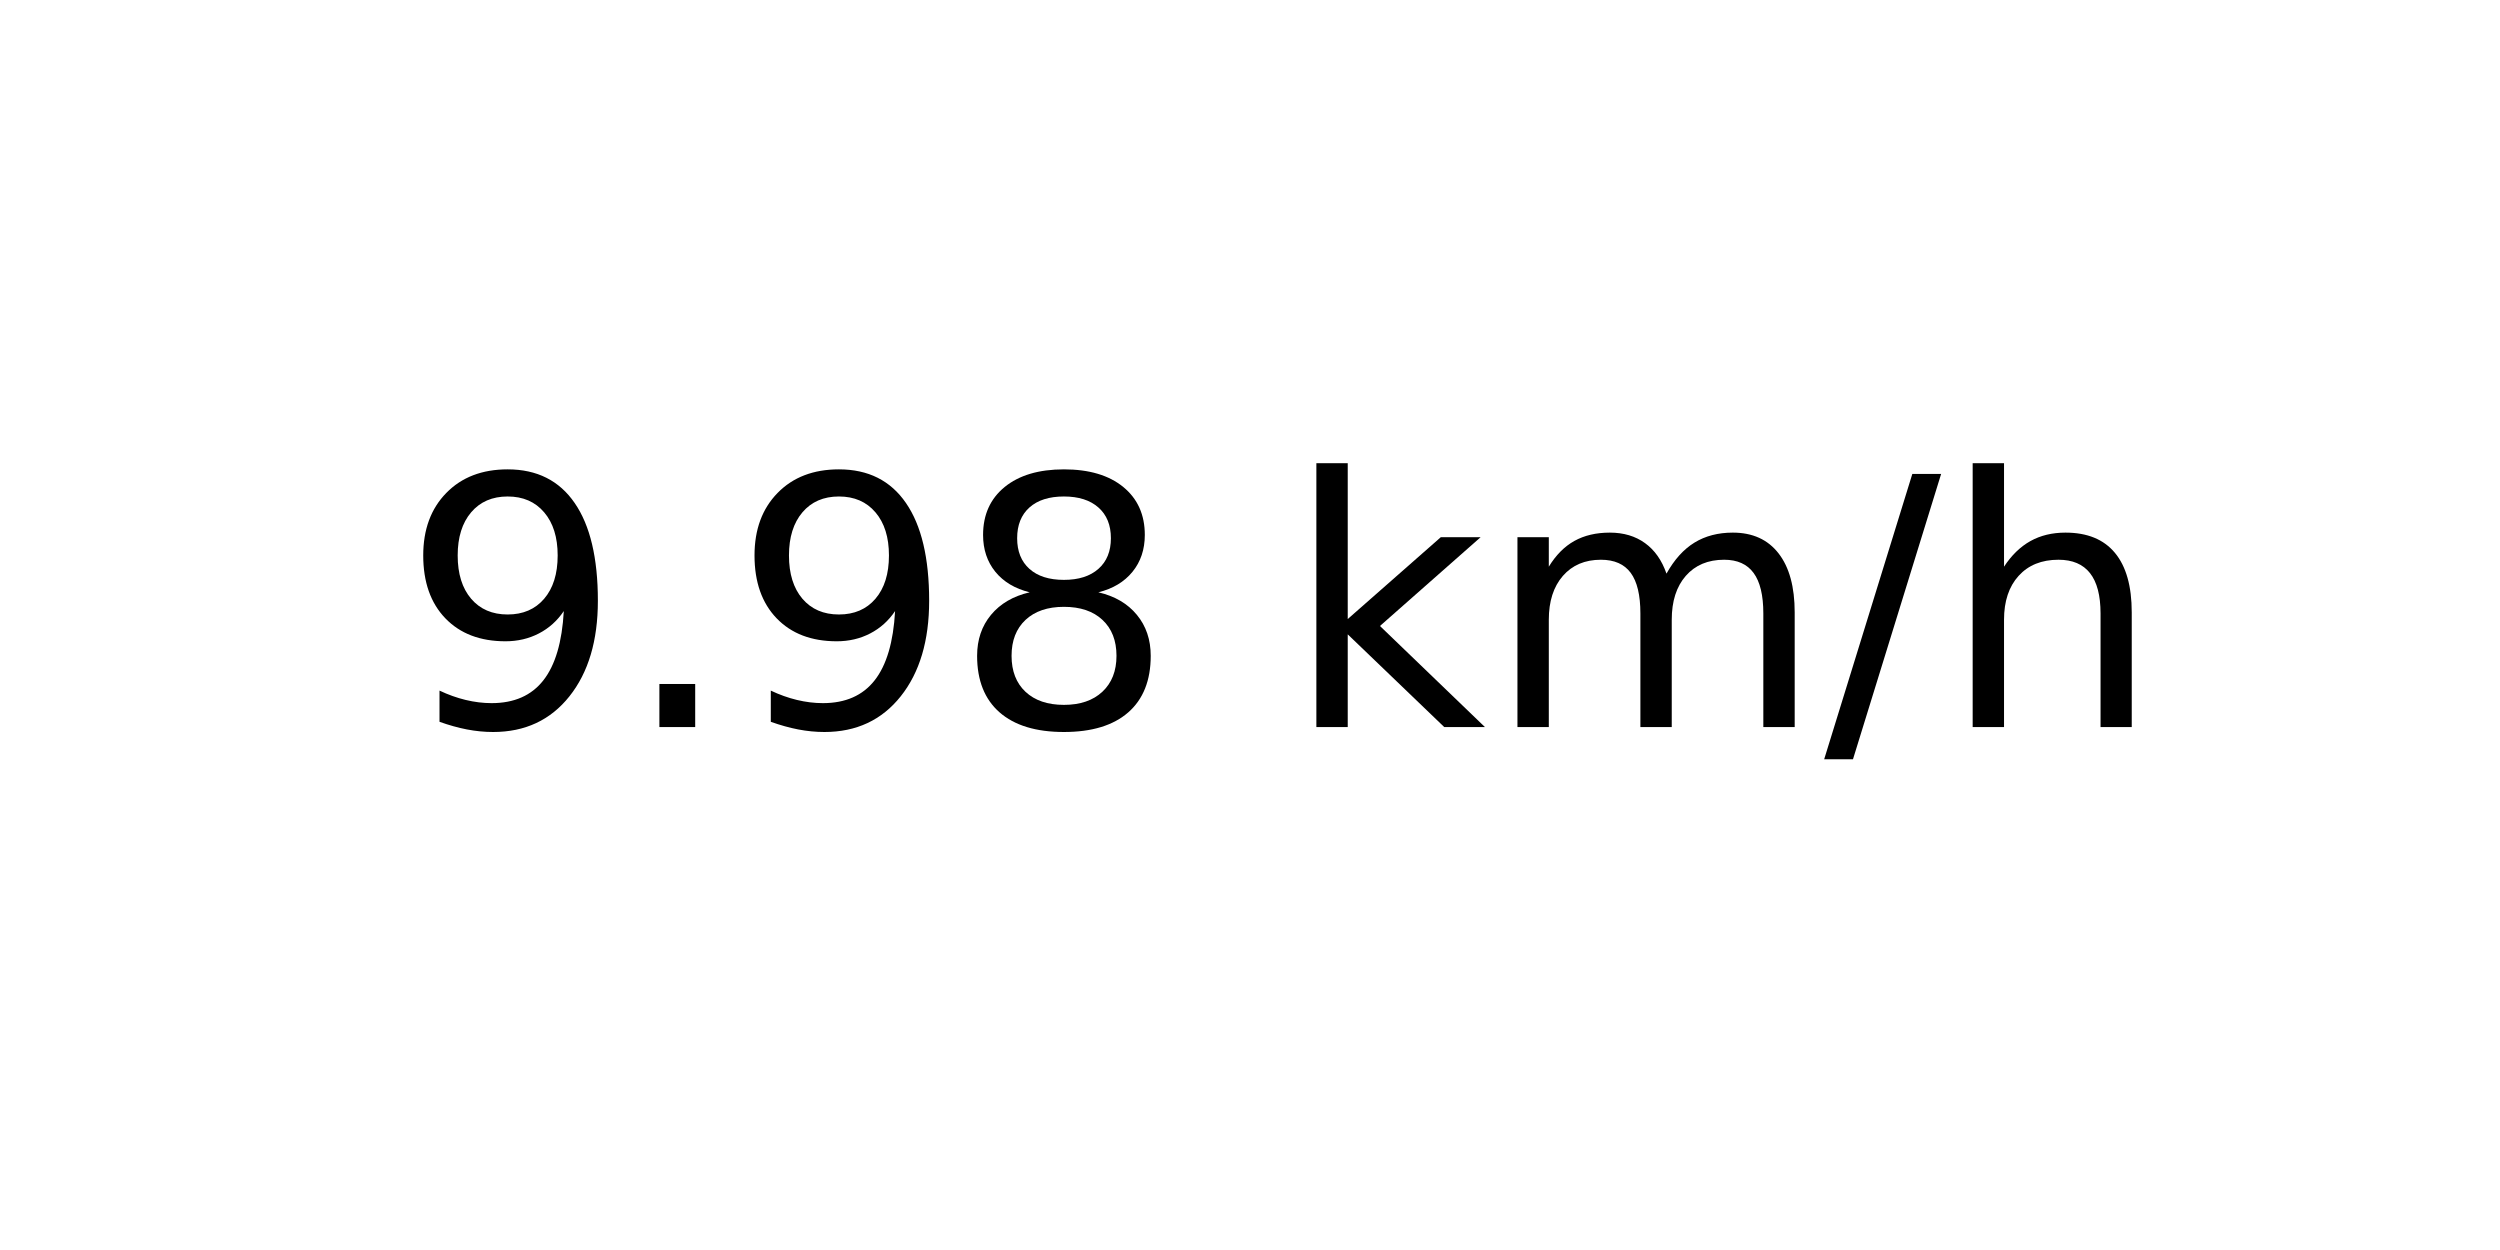
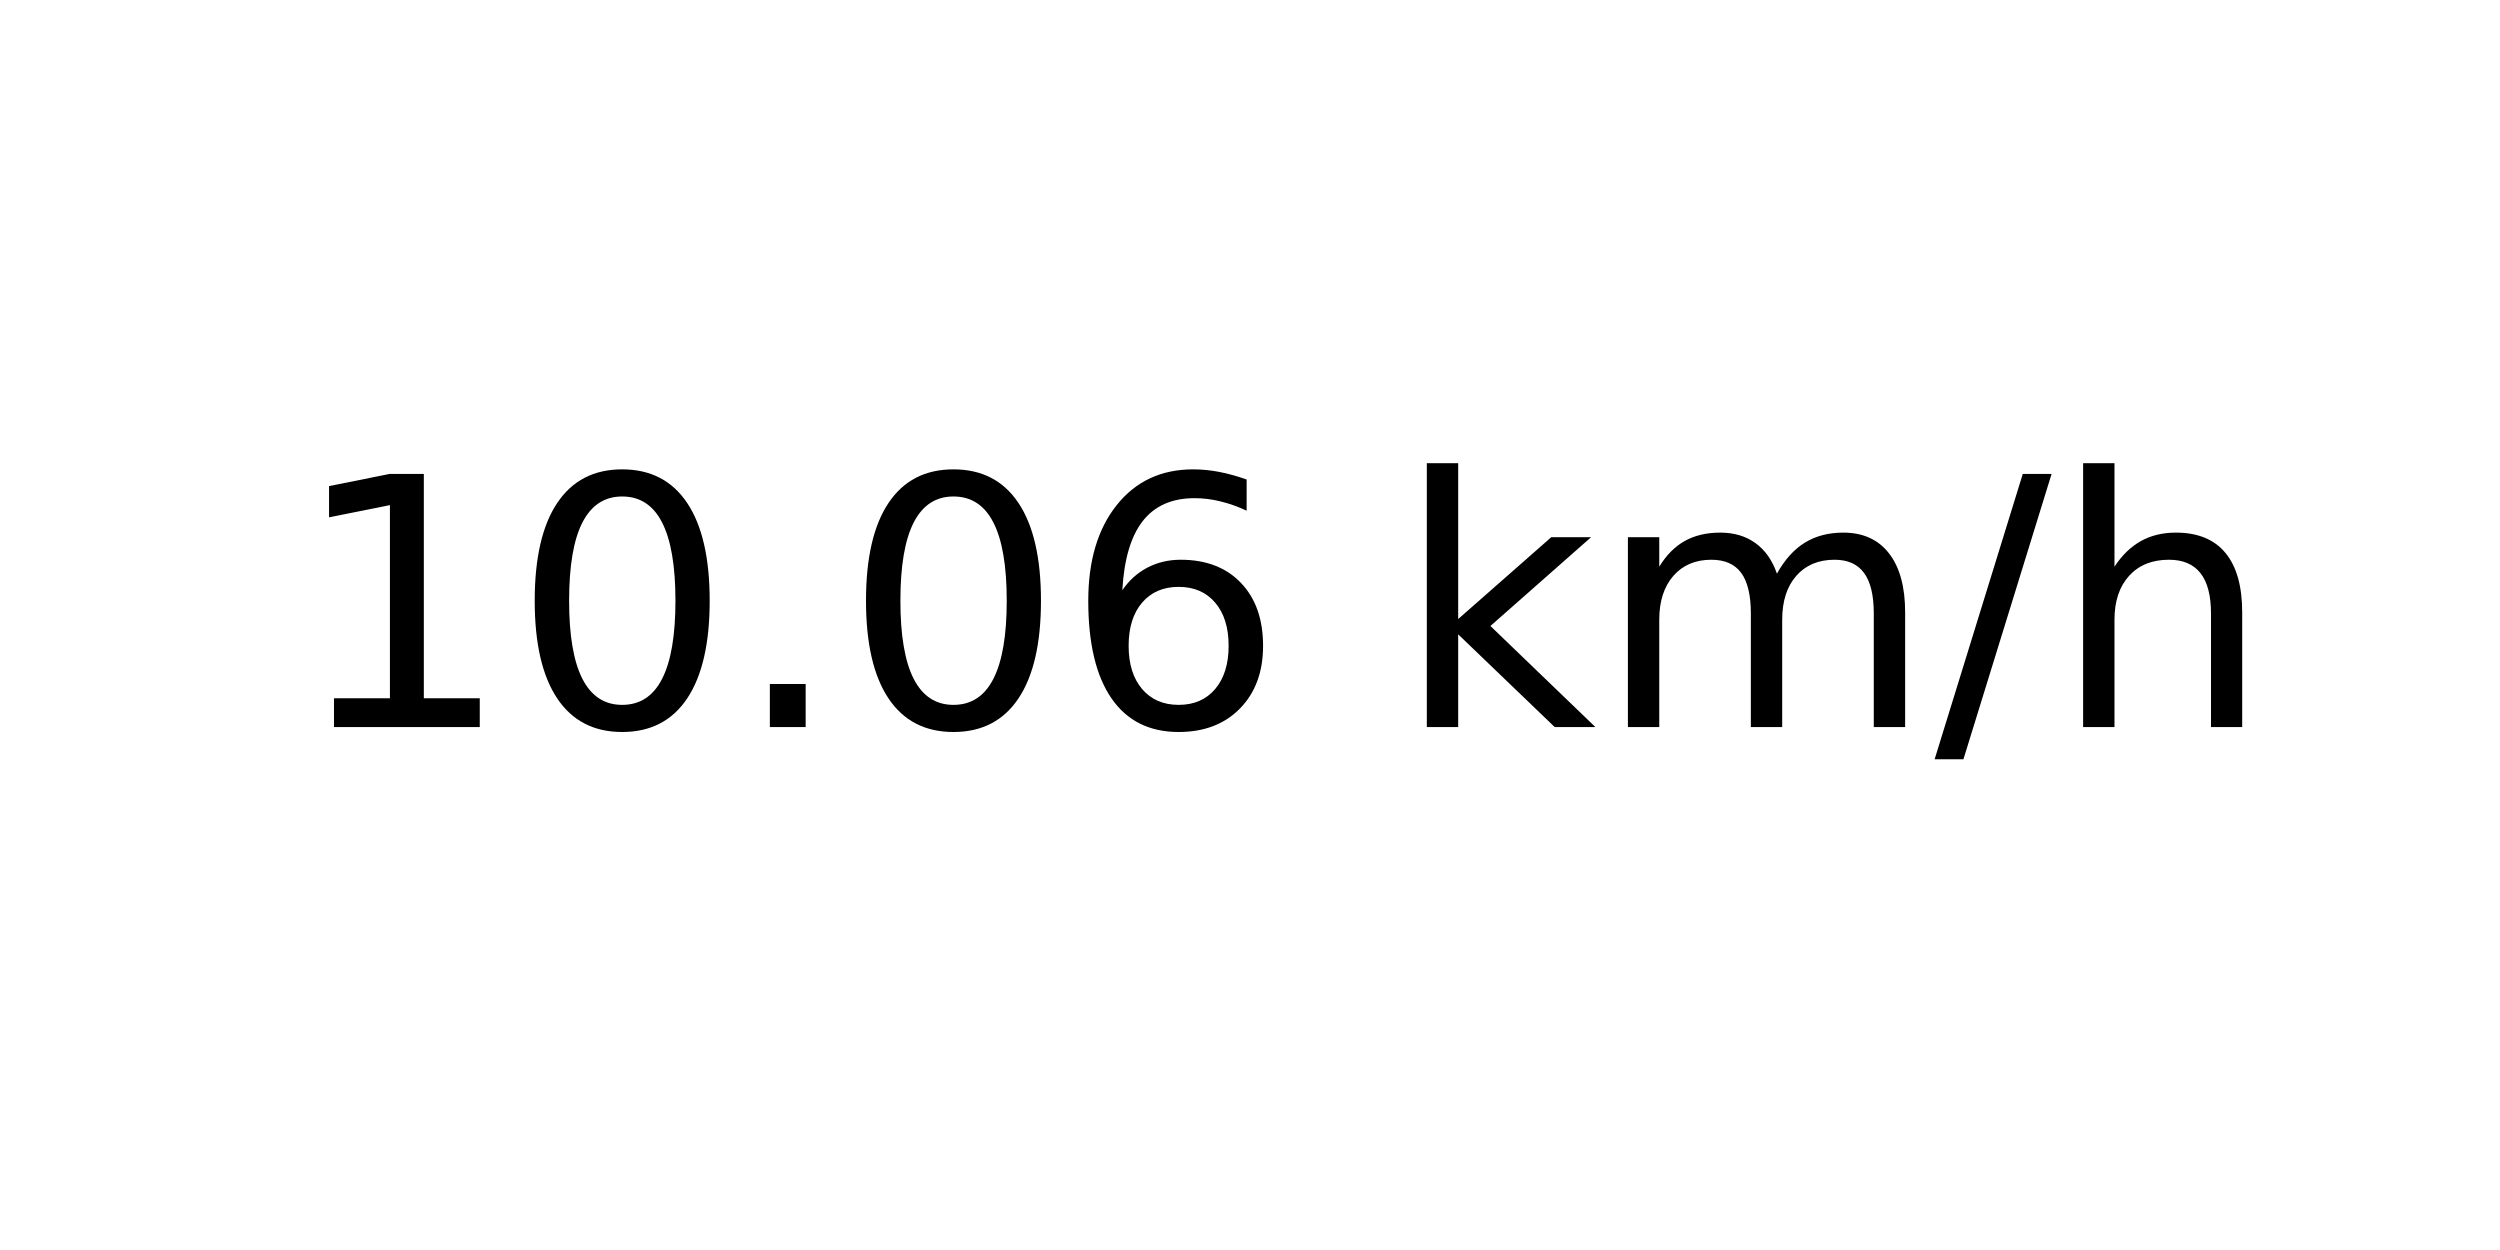
<svg xmlns="http://www.w3.org/2000/svg" xmlns:xlink="http://www.w3.org/1999/xlink" width="72pt" height="36pt" viewBox="0 0 72 36" version="1.1">
  <defs>
    <style type="text/css">*{stroke-linejoin: round; stroke-linecap: butt}</style>
  </defs>
  <g id="figure_1">
    <g id="axes_1">
      <g id="text_1">
-         <g transform="translate(11.55937 20.93937) scale(0.1 -0.1)">
+         <g transform="translate(8.378125 20.93937) scale(0.1 -0.1)">
          <defs>
-             <path id="DejaVuSans-39" d="M 703 97  L 703 672  Q 941 559 1184 500  Q 1428 441 1663 441  Q 2288 441 2617 861  Q 2947 1281 2994 2138  Q 2813 1869 2534 1725  Q 2256 1581 1919 1581  Q 1219 1581 811 2004  Q 403 2428 403 3163  Q 403 3881 828 4315  Q 1253 4750 1959 4750  Q 2769 4750 3195 4129  Q 3622 3509 3622 2328  Q 3622 1225 3098 567  Q 2575 -91 1691 -91  Q 1453 -91 1209 -44  Q 966 3 703 97  z M 1959 2075  Q 2384 2075 2632 2365  Q 2881 2656 2881 3163  Q 2881 3666 2632 3958  Q 2384 4250 1959 4250  Q 1534 4250 1286 3958  Q 1038 3666 1038 3163  Q 1038 2656 1286 2365  Q 1534 2075 1959 2075  z " transform="scale(0.015625)" />
+             <path id="DejaVuSans-31" d="M 794 531  L 1825 531  L 1825 4091  L 703 3866  L 703 4441  L 1819 4666  L 2450 4666  L 2450 531  L 3481 531  L 3481 0  L 794 0  L 794 531  z " transform="scale(0.015625)" />
+             <path id="DejaVuSans-30" d="M 2034 4250  Q 1547 4250 1301 3770  Q 1056 3291 1056 2328  Q 1056 1369 1301 889  Q 1547 409 2034 409  Q 2525 409 2770 889  Q 3016 1369 3016 2328  Q 3016 3291 2770 3770  Q 2525 4250 2034 4250  z M 2034 4750  Q 2819 4750 3233 4129  Q 3647 3509 3647 2328  Q 3647 1150 3233 529  Q 2819 -91 2034 -91  Q 1250 -91 836 529  Q 422 1150 422 2328  Q 422 3509 836 4129  Q 1250 4750 2034 4750  z " transform="scale(0.015625)" />
            <path id="DejaVuSans-2e" d="M 684 794  L 1344 794  L 1344 0  L 684 0  L 684 794  z " transform="scale(0.015625)" />
-             <path id="DejaVuSans-38" d="M 2034 2216  Q 1584 2216 1326 1975  Q 1069 1734 1069 1313  Q 1069 891 1326 650  Q 1584 409 2034 409  Q 2484 409 2743 651  Q 3003 894 3003 1313  Q 3003 1734 2745 1975  Q 2488 2216 2034 2216  z M 1403 2484  Q 997 2584 770 2862  Q 544 3141 544 3541  Q 544 4100 942 4425  Q 1341 4750 2034 4750  Q 2731 4750 3128 4425  Q 3525 4100 3525 3541  Q 3525 3141 3298 2862  Q 3072 2584 2669 2484  Q 3125 2378 3379 2068  Q 3634 1759 3634 1313  Q 3634 634 3220 271  Q 2806 -91 2034 -91  Q 1263 -91 848 271  Q 434 634 434 1313  Q 434 1759 690 2068  Q 947 2378 1403 2484  z M 1172 3481  Q 1172 3119 1398 2916  Q 1625 2713 2034 2713  Q 2441 2713 2670 2916  Q 2900 3119 2900 3481  Q 2900 3844 2670 4047  Q 2441 4250 2034 4250  Q 1625 4250 1398 4047  Q 1172 3844 1172 3481  z " transform="scale(0.015625)" />
+             <path id="DejaVuSans-36" d="M 2113 2584  Q 1688 2584 1439 2293  Q 1191 2003 1191 1497  Q 1191 994 1439 701  Q 1688 409 2113 409  Q 2538 409 2786 701  Q 3034 994 3034 1497  Q 3034 2003 2786 2293  Q 2538 2584 2113 2584  z M 3366 4563  L 3366 3988  Q 3128 4100 2886 4159  Q 2644 4219 2406 4219  Q 1781 4219 1451 3797  Q 1122 3375 1075 2522  Q 1259 2794 1537 2939  Q 1816 3084 2150 3084  Q 2853 3084 3261 2657  Q 3669 2231 3669 1497  Q 3669 778 3244 343  Q 2819 -91 2113 -91  Q 1303 -91 875 529  Q 447 1150 447 2328  Q 447 3434 972 4092  Q 1497 4750 2381 4750  Q 2619 4750 2861 4703  Q 3103 4656 3366 4563  z " transform="scale(0.015625)" />
            <path id="DejaVuSans-20" transform="scale(0.015625)" />
            <path id="DejaVuSans-6b" d="M 581 4863  L 1159 4863  L 1159 1991  L 2875 3500  L 3609 3500  L 1753 1863  L 3688 0  L 2938 0  L 1159 1709  L 1159 0  L 581 0  L 581 4863  z " transform="scale(0.015625)" />
            <path id="DejaVuSans-6d" d="M 3328 2828  Q 3544 3216 3844 3400  Q 4144 3584 4550 3584  Q 5097 3584 5394 3201  Q 5691 2819 5691 2113  L 5691 0  L 5113 0  L 5113 2094  Q 5113 2597 4934 2840  Q 4756 3084 4391 3084  Q 3944 3084 3684 2787  Q 3425 2491 3425 1978  L 3425 0  L 2847 0  L 2847 2094  Q 2847 2600 2669 2842  Q 2491 3084 2119 3084  Q 1678 3084 1418 2786  Q 1159 2488 1159 1978  L 1159 0  L 581 0  L 581 3500  L 1159 3500  L 1159 2956  Q 1356 3278 1631 3431  Q 1906 3584 2284 3584  Q 2666 3584 2933 3390  Q 3200 3197 3328 2828  z " transform="scale(0.015625)" />
            <path id="DejaVuSans-2f" d="M 1625 4666  L 2156 4666  L 531 -594  L 0 -594  L 1625 4666  z " transform="scale(0.015625)" />
            <path id="DejaVuSans-68" d="M 3513 2113  L 3513 0  L 2938 0  L 2938 2094  Q 2938 2591 2744 2837  Q 2550 3084 2163 3084  Q 1697 3084 1428 2787  Q 1159 2491 1159 1978  L 1159 0  L 581 0  L 581 4863  L 1159 4863  L 1159 2956  Q 1366 3272 1645 3428  Q 1925 3584 2291 3584  Q 2894 3584 3203 3211  Q 3513 2838 3513 2113  z " transform="scale(0.015625)" />
          </defs>
-           <use xlink:href="#DejaVuSans-39" />
-           <use xlink:href="#DejaVuSans-2e" x="63.623" />
-           <use xlink:href="#DejaVuSans-39" x="95.41" />
-           <use xlink:href="#DejaVuSans-38" x="159.033" />
-           <use xlink:href="#DejaVuSans-20" x="222.656" />
-           <use xlink:href="#DejaVuSans-6b" x="254.443" />
-           <use xlink:href="#DejaVuSans-6d" x="312.354" />
-           <use xlink:href="#DejaVuSans-2f" x="409.766" />
-           <use xlink:href="#DejaVuSans-68" x="443.457" />
+           <use xlink:href="#DejaVuSans-31" />
+           <use xlink:href="#DejaVuSans-30" x="63.623" />
+           <use xlink:href="#DejaVuSans-2e" x="127.246" />
+           <use xlink:href="#DejaVuSans-30" x="159.033" />
+           <use xlink:href="#DejaVuSans-36" x="222.656" />
+           <use xlink:href="#DejaVuSans-20" x="286.279" />
+           <use xlink:href="#DejaVuSans-6b" x="318.066" />
+           <use xlink:href="#DejaVuSans-6d" x="375.977" />
+           <use xlink:href="#DejaVuSans-2f" x="473.389" />
+           <use xlink:href="#DejaVuSans-68" x="507.08" />
        </g>
      </g>
    </g>
  </g>
</svg>
